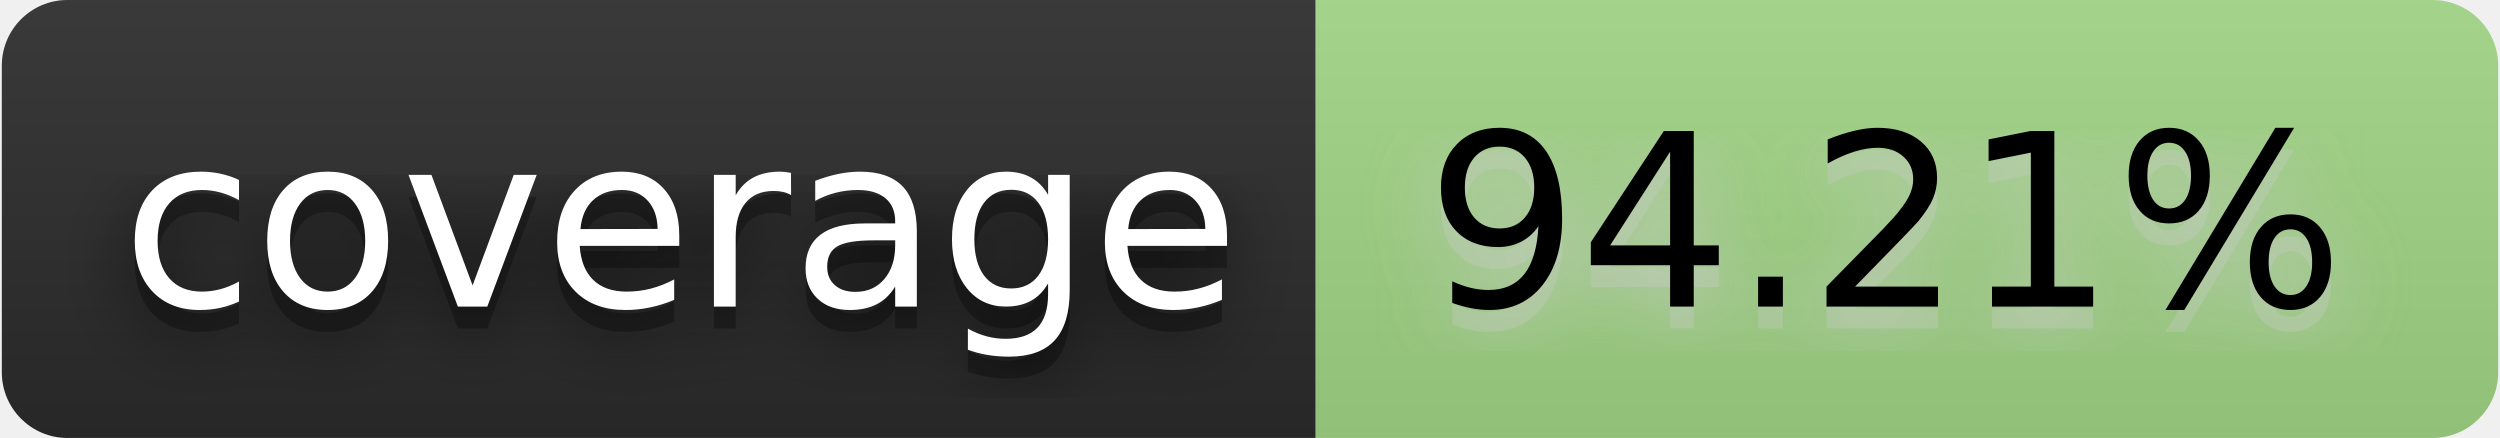
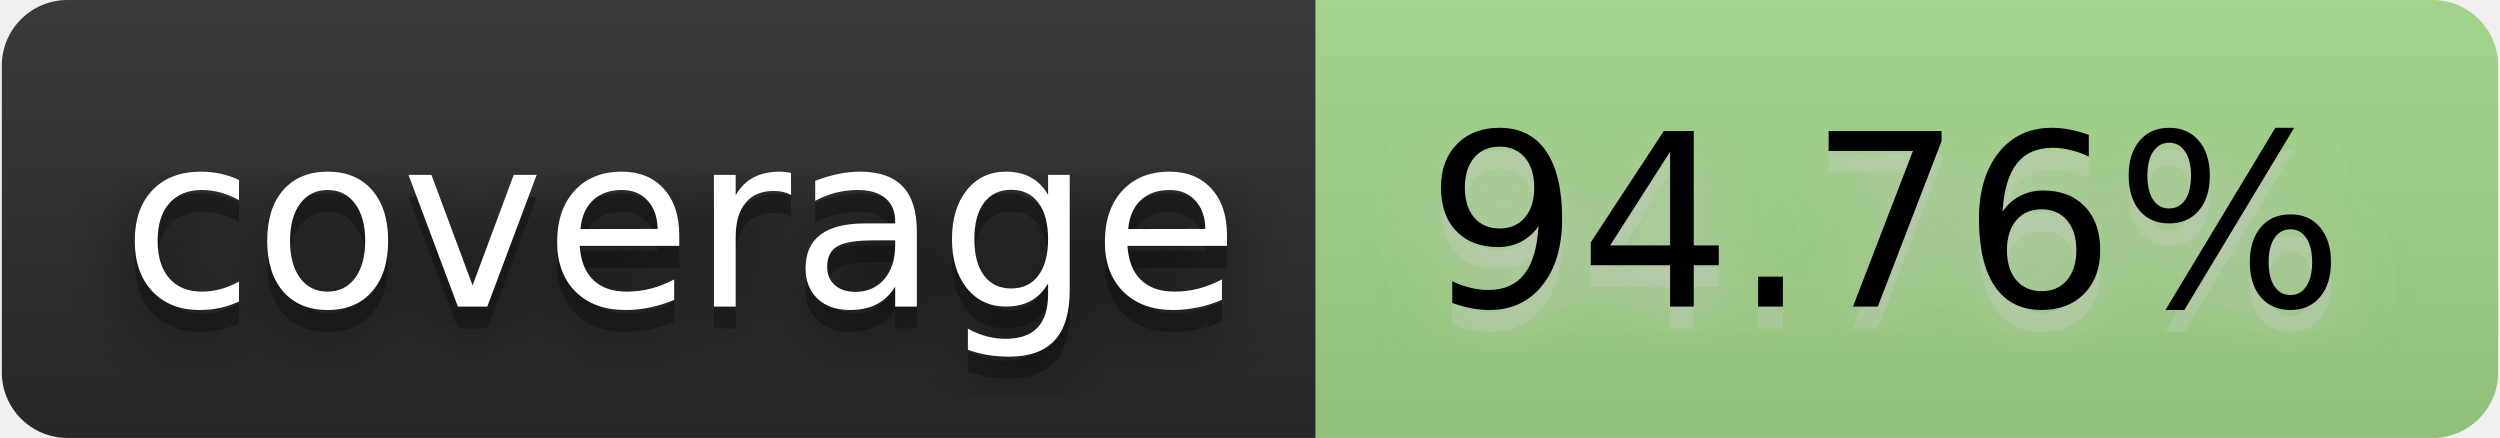
- <svg xmlns="http://www.w3.org/2000/svg" width="137" height="24" viewBox="0 0 114 20" role="img" aria-label="coverage: 94.21%">
+ <svg xmlns="http://www.w3.org/2000/svg" width="137" height="24" viewBox="0 0 114 20" role="img" aria-label="coverage: 94.76%">
  <filter id="blur">
    <feGaussianBlur stdDeviation="16" />
  </filter>
  <linearGradient id="s" x2="0" y2="100%">
    <stop offset="0" stop-color="#bbb" stop-opacity=".1" />
    <stop offset="1" stop-opacity=".1" />
  </linearGradient>
  <clipPath id="r">
    <rect width="114" height="20" rx="3" />
  </clipPath>
  <g clip-path="url(#r)">
    <rect width="60" height="20" fill="#2b2b2b" />
    <rect x="60" width="54" height="20" fill="#a2d686" />
    <rect width="114" height="20" fill="url(#s)" />
  </g>
  <g fill="#fff" text-anchor="middle" font-family="Verdana,Geneva,DejaVu Sans,sans-serif" text-rendering="geometricPrecision" font-size="110">
    <g transform="scale(.1)">
      <g aria-hidden="true" fill="#010101">
        <text x="310" y="150" fill-opacity=".8" filter="url(#blur)" textLength="500">coverage</text>
        <text x="310" y="150" fill-opacity=".3" textLength="500">coverage</text>
      </g>
      <text x="310" y="140" textLength="500">coverage</text>
    </g>
    <g transform="scale(.1)">
      <g aria-hidden="true" fill="#ccc">
-         <text x="860" y="150" fill-opacity=".8" filter="url(#blur)" textLength="440">94.21%</text>
-         <text x="860" y="150" fill-opacity=".3" textLength="440">94.21%</text>
+         <text x="860" y="150" fill-opacity=".8" filter="url(#blur)" textLength="440">94.76%</text>
+         <text x="860" y="150" fill-opacity=".3" textLength="440">94.76%</text>
      </g>
-       <text x="860" y="140" textLength="440" fill="#000">94.21%</text>
+       <text x="860" y="140" textLength="440" fill="#000">94.76%</text>
    </g>
  </g>
</svg>
